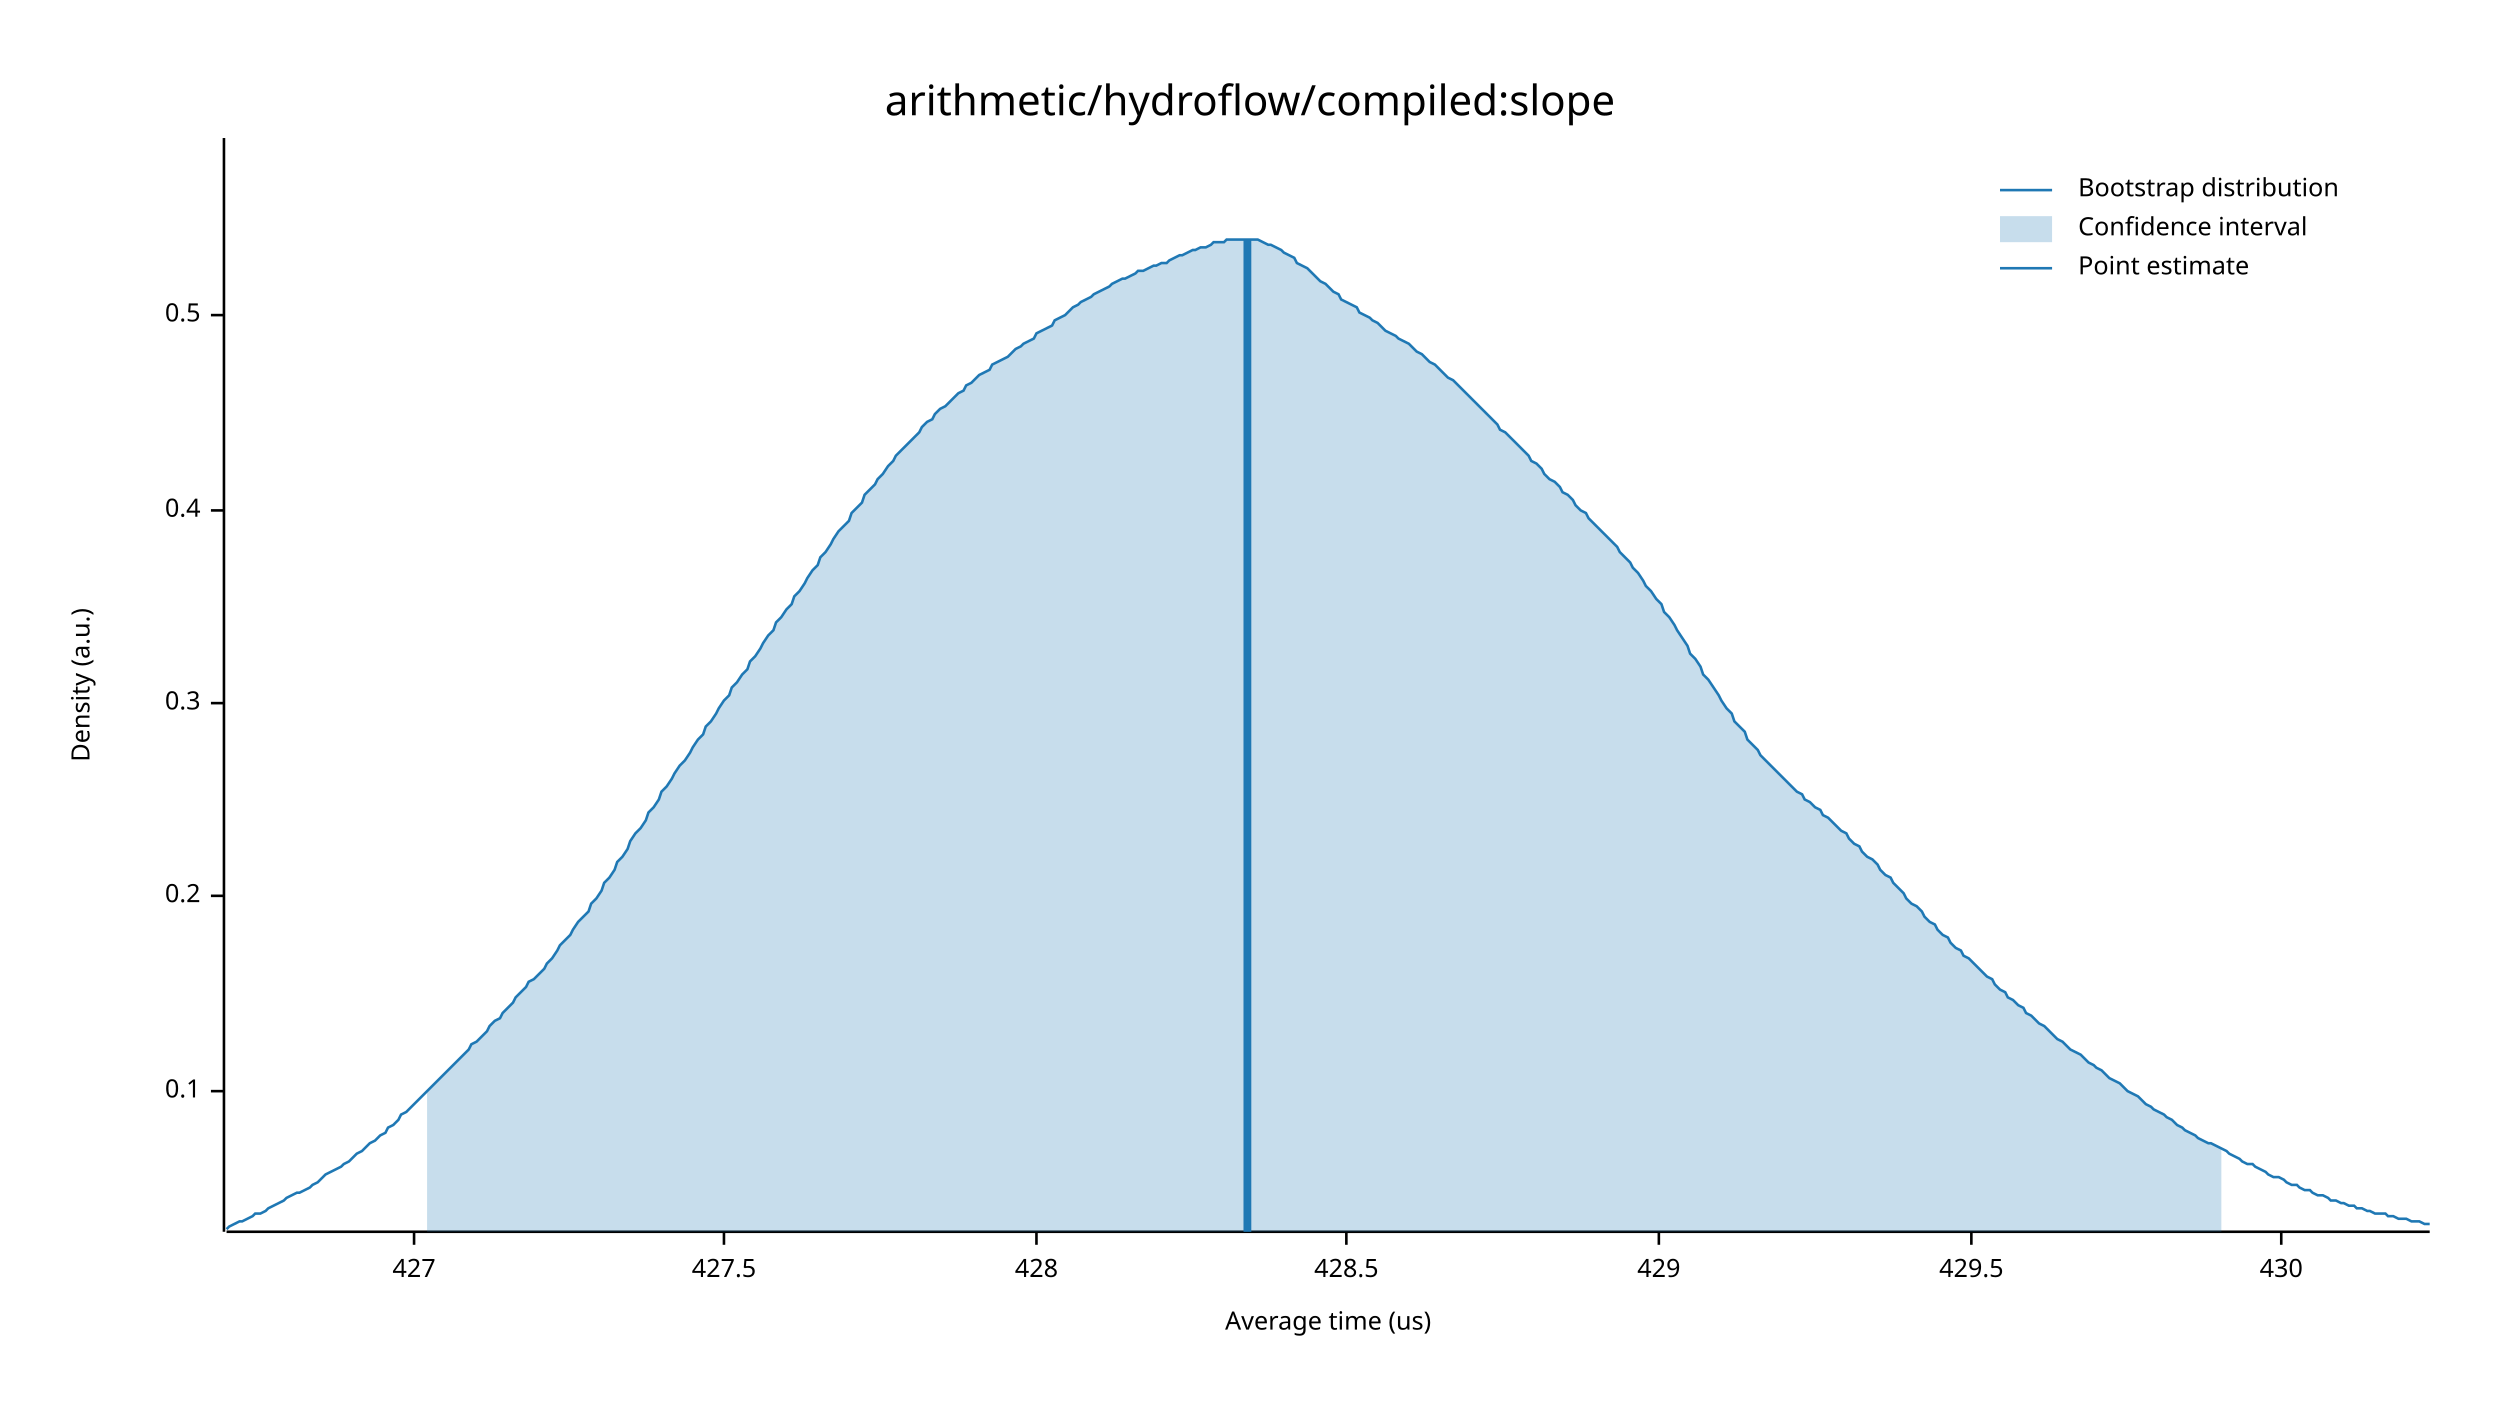
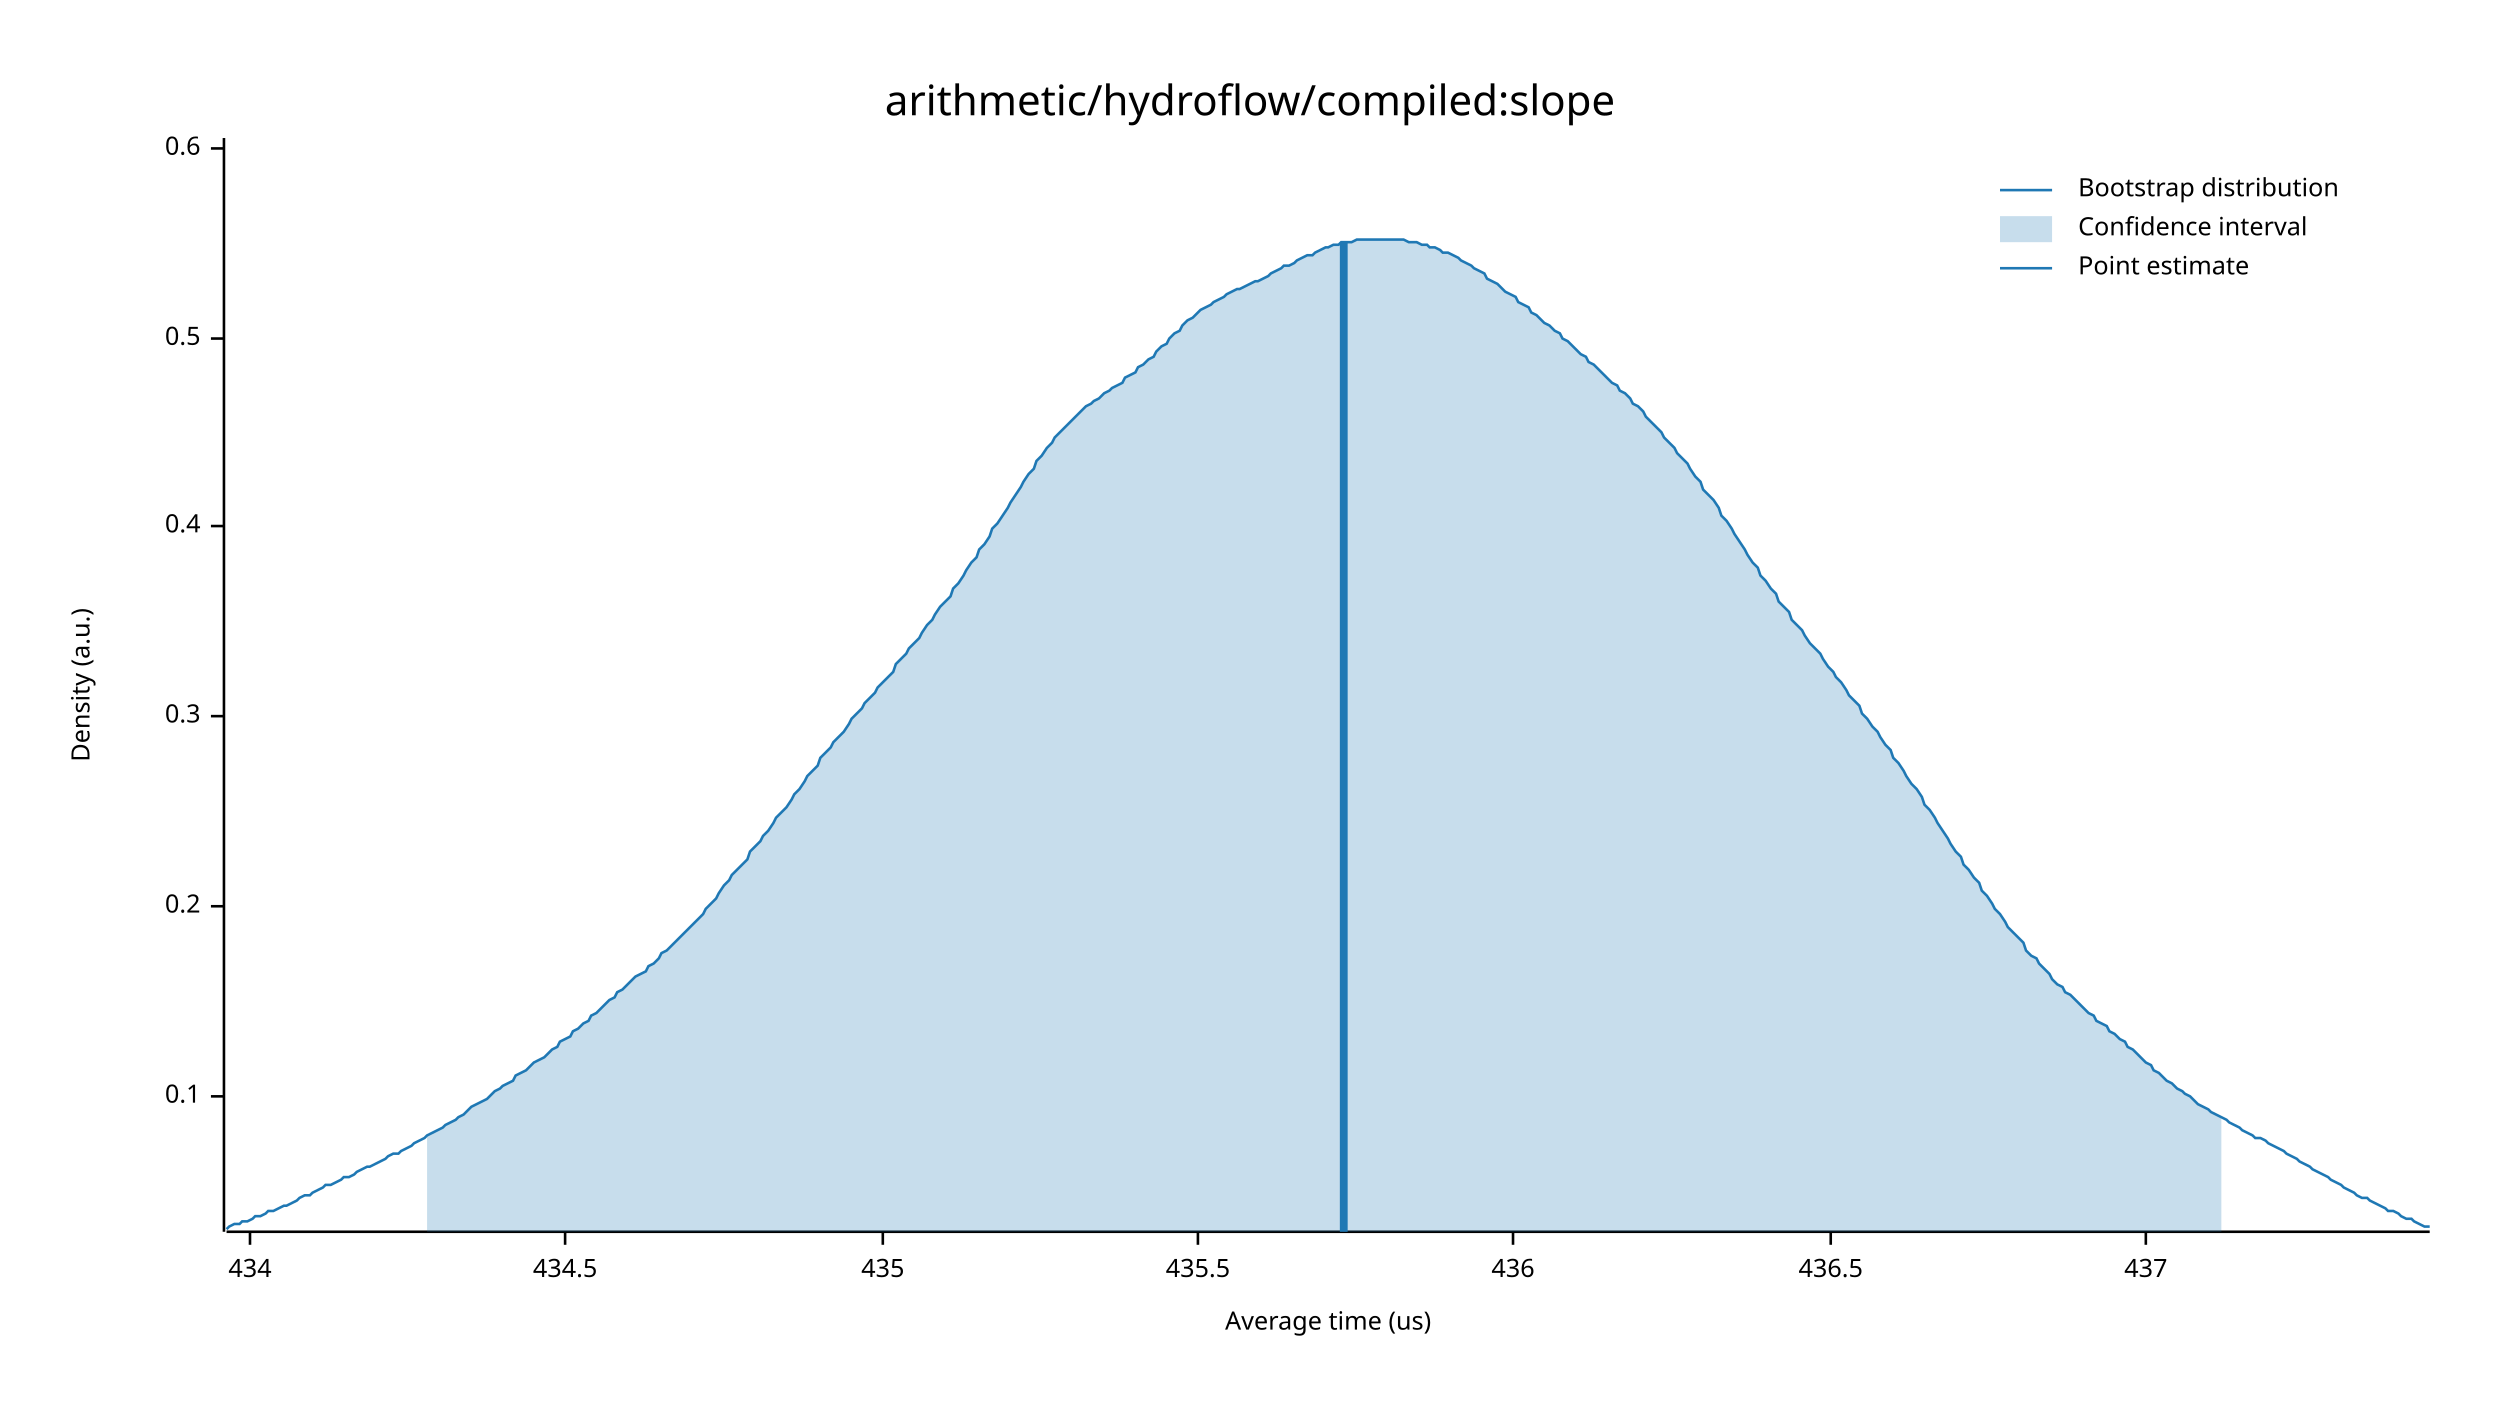
<svg xmlns="http://www.w3.org/2000/svg" width="960" height="540" viewBox="0 0 960 540">
  <text x="480" y="32" dy="0.76em" text-anchor="middle" font-family="sans-serif" font-size="16.129" opacity="1" fill="#000000">
arithmetic/hydroflow/compiled:slope
</text>
  <text x="27" y="263" dy="0.76em" text-anchor="middle" font-family="sans-serif" font-size="9.677" opacity="1" fill="#000000" transform="rotate(270, 27, 263)">
Density (a.u.)
</text>
  <text x="510" y="513" dy="-0.5ex" text-anchor="middle" font-family="sans-serif" font-size="9.677" opacity="1" fill="#000000">
Average time (us)
</text>
  <polyline fill="none" opacity="1" stroke="#000000" stroke-width="1" points="86,53 86,473 " />
-   <text x="77" y="419" dy="0.5ex" text-anchor="end" font-family="sans-serif" font-size="9.677" opacity="1" fill="#000000">
+   <text x="77" y="421" dy="0.5ex" text-anchor="end" font-family="sans-serif" font-size="9.677" opacity="1" fill="#000000">
0.1
</text>
-   <polyline fill="none" opacity="1" stroke="#000000" stroke-width="1" points="81,419 86,419 " />
-   <text x="77" y="344" dy="0.5ex" text-anchor="end" font-family="sans-serif" font-size="9.677" opacity="1" fill="#000000">
+   <polyline fill="none" opacity="1" stroke="#000000" stroke-width="1" points="81,421 86,421 " />
+   <text x="77" y="348" dy="0.5ex" text-anchor="end" font-family="sans-serif" font-size="9.677" opacity="1" fill="#000000">
0.2
</text>
-   <polyline fill="none" opacity="1" stroke="#000000" stroke-width="1" points="81,344 86,344 " />
-   <text x="77" y="270" dy="0.5ex" text-anchor="end" font-family="sans-serif" font-size="9.677" opacity="1" fill="#000000">
+   <polyline fill="none" opacity="1" stroke="#000000" stroke-width="1" points="81,348 86,348 " />
+   <text x="77" y="275" dy="0.5ex" text-anchor="end" font-family="sans-serif" font-size="9.677" opacity="1" fill="#000000">
0.3
</text>
-   <polyline fill="none" opacity="1" stroke="#000000" stroke-width="1" points="81,270 86,270 " />
-   <text x="77" y="196" dy="0.5ex" text-anchor="end" font-family="sans-serif" font-size="9.677" opacity="1" fill="#000000">
+   <polyline fill="none" opacity="1" stroke="#000000" stroke-width="1" points="81,275 86,275 " />
+   <text x="77" y="202" dy="0.5ex" text-anchor="end" font-family="sans-serif" font-size="9.677" opacity="1" fill="#000000">
0.4
</text>
-   <polyline fill="none" opacity="1" stroke="#000000" stroke-width="1" points="81,196 86,196 " />
-   <text x="77" y="121" dy="0.5ex" text-anchor="end" font-family="sans-serif" font-size="9.677" opacity="1" fill="#000000">
+   <polyline fill="none" opacity="1" stroke="#000000" stroke-width="1" points="81,202 86,202 " />
+   <text x="77" y="130" dy="0.5ex" text-anchor="end" font-family="sans-serif" font-size="9.677" opacity="1" fill="#000000">
0.5
</text>
-   <polyline fill="none" opacity="1" stroke="#000000" stroke-width="1" points="81,121 86,121 " />
+   <polyline fill="none" opacity="1" stroke="#000000" stroke-width="1" points="81,130 86,130 " />
+   <text x="77" y="57" dy="0.5ex" text-anchor="end" font-family="sans-serif" font-size="9.677" opacity="1" fill="#000000">
+ 0.6
+ </text>
+   <polyline fill="none" opacity="1" stroke="#000000" stroke-width="1" points="81,57 86,57 " />
  <polyline fill="none" opacity="1" stroke="#000000" stroke-width="1" points="87,473 933,473 " />
-   <text x="159" y="483" dy="0.76em" text-anchor="middle" font-family="sans-serif" font-size="9.677" opacity="1" fill="#000000">
- 427
+   <text x="96" y="483" dy="0.76em" text-anchor="middle" font-family="sans-serif" font-size="9.677" opacity="1" fill="#000000">
+ 434
</text>
-   <polyline fill="none" opacity="1" stroke="#000000" stroke-width="1" points="159,473 159,478 " />
-   <text x="278" y="483" dy="0.76em" text-anchor="middle" font-family="sans-serif" font-size="9.677" opacity="1" fill="#000000">
- 427.5
+   <polyline fill="none" opacity="1" stroke="#000000" stroke-width="1" points="96,473 96,478 " />
+   <text x="217" y="483" dy="0.76em" text-anchor="middle" font-family="sans-serif" font-size="9.677" opacity="1" fill="#000000">
+ 434.5
</text>
-   <polyline fill="none" opacity="1" stroke="#000000" stroke-width="1" points="278,473 278,478 " />
-   <text x="398" y="483" dy="0.76em" text-anchor="middle" font-family="sans-serif" font-size="9.677" opacity="1" fill="#000000">
- 428
+   <polyline fill="none" opacity="1" stroke="#000000" stroke-width="1" points="217,473 217,478 " />
+   <text x="339" y="483" dy="0.76em" text-anchor="middle" font-family="sans-serif" font-size="9.677" opacity="1" fill="#000000">
+ 435
</text>
-   <polyline fill="none" opacity="1" stroke="#000000" stroke-width="1" points="398,473 398,478 " />
-   <text x="517" y="483" dy="0.76em" text-anchor="middle" font-family="sans-serif" font-size="9.677" opacity="1" fill="#000000">
- 428.5
+   <polyline fill="none" opacity="1" stroke="#000000" stroke-width="1" points="339,473 339,478 " />
+   <text x="460" y="483" dy="0.76em" text-anchor="middle" font-family="sans-serif" font-size="9.677" opacity="1" fill="#000000">
+ 435.5
</text>
-   <polyline fill="none" opacity="1" stroke="#000000" stroke-width="1" points="517,473 517,478 " />
-   <text x="637" y="483" dy="0.76em" text-anchor="middle" font-family="sans-serif" font-size="9.677" opacity="1" fill="#000000">
- 429
+   <polyline fill="none" opacity="1" stroke="#000000" stroke-width="1" points="460,473 460,478 " />
+   <text x="581" y="483" dy="0.76em" text-anchor="middle" font-family="sans-serif" font-size="9.677" opacity="1" fill="#000000">
+ 436
</text>
-   <polyline fill="none" opacity="1" stroke="#000000" stroke-width="1" points="637,473 637,478 " />
-   <text x="757" y="483" dy="0.76em" text-anchor="middle" font-family="sans-serif" font-size="9.677" opacity="1" fill="#000000">
- 429.5
+   <polyline fill="none" opacity="1" stroke="#000000" stroke-width="1" points="581,473 581,478 " />
+   <text x="703" y="483" dy="0.76em" text-anchor="middle" font-family="sans-serif" font-size="9.677" opacity="1" fill="#000000">
+ 436.5
</text>
-   <polyline fill="none" opacity="1" stroke="#000000" stroke-width="1" points="757,473 757,478 " />
-   <text x="876" y="483" dy="0.76em" text-anchor="middle" font-family="sans-serif" font-size="9.677" opacity="1" fill="#000000">
- 430
+   <polyline fill="none" opacity="1" stroke="#000000" stroke-width="1" points="703,473 703,478 " />
+   <text x="824" y="483" dy="0.76em" text-anchor="middle" font-family="sans-serif" font-size="9.677" opacity="1" fill="#000000">
+ 437
</text>
-   <polyline fill="none" opacity="1" stroke="#000000" stroke-width="1" points="876,473 876,478 " />
-   <polyline fill="none" opacity="1" stroke="#1F78B4" stroke-width="1" points="87,472 88,471 90,470 92,469 93,469 95,468 97,467 98,466 100,466 102,465 103,464 105,463 107,462 109,461 110,460 112,459 114,458 115,458 117,457 119,456 120,455 122,454 124,452 125,451 127,450 129,449 131,448 132,447 134,446 136,444 137,443 139,442 141,440 142,439 144,438 146,436 148,435 149,433 151,432 153,430 154,428 156,427 158,425 159,424 161,422 163,420 164,419 166,417 168,415 170,413 171,412 173,410 175,408 176,407 178,405 180,403 181,401 183,400 185,398 187,396 188,394 190,392 192,391 193,389 195,387 197,385 198,383 200,381 202,379 203,377 205,376 207,374 209,372 210,370 212,368 214,365 215,363 217,361 219,359 220,357 222,354 224,352 226,350 227,347 229,345 231,342 232,339 234,337 236,334 237,331 239,329 241,326 242,323 244,320 246,318 248,315 249,312 251,310 253,307 254,304 256,302 258,299 259,297 261,294 263,292 265,289 266,287 268,284 270,282 271,279 273,277 275,274 276,272 278,269 280,267 281,264 283,262 285,259 287,257 288,254 290,252 292,249 293,247 295,244 297,242 298,239 300,237 302,234 304,232 305,229 307,227 309,224 310,222 312,219 314,217 315,214 317,212 319,209 320,207 322,204 324,202 326,200 327,197 329,195 331,193 332,190 334,188 336,186 337,184 339,182 341,179 343,177 344,175 346,173 348,171 349,170 351,168 353,166 354,164 356,162 358,161 359,159 361,157 363,156 365,154 366,153 368,151 370,150 371,148 373,147 375,145 376,144 378,143 380,142 381,140 383,139 385,138 387,137 388,136 390,134 392,133 393,132 395,131 397,130 398,128 400,127 402,126 404,125 405,123 407,122 409,121 410,120 412,118 414,117 415,116 417,115 419,114 420,113 422,112 424,111 426,110 427,109 429,108 431,107 432,107 434,106 436,105 437,104 439,104 441,103 443,102 444,102 446,101 448,101 449,100 451,99 453,98 454,98 456,97 458,96 459,96 461,95 463,95 465,94 466,93 468,93 470,93 471,92 473,92 475,92 476,92 478,92 480,92 482,92 483,92 485,93 487,94 488,94 490,95 492,96 493,97 495,98 497,99 498,101 500,102 502,103 504,105 505,106 507,108 509,109 510,110 512,112 514,113 515,115 517,116 519,117 521,118 522,120 524,121 526,122 527,123 529,124 531,126 532,127 534,128 536,129 537,130 539,131 541,132 543,134 544,135 546,136 548,138 549,139 551,140 553,142 554,143 556,145 558,146 560,148 561,149 563,151 565,153 566,154 568,156 570,158 571,159 573,161 575,163 576,165 578,166 580,168 582,170 583,171 585,173 587,175 588,177 590,178 592,180 593,182 595,184 597,185 599,187 600,189 602,190 604,192 605,194 607,196 609,197 610,199 612,201 614,203 615,204 617,206 619,208 621,210 622,212 624,214 626,216 627,218 629,220 631,223 632,225 634,227 636,230 638,232 639,235 641,237 643,240 644,242 646,245 648,248 649,251 651,253 653,256 654,259 656,261 658,264 660,267 661,269 663,272 665,274 666,277 668,279 670,281 671,284 673,286 675,288 676,290 678,292 680,294 682,296 683,297 685,299 687,301 688,302 690,304 692,305 693,307 695,308 697,310 699,311 700,313 702,314 704,316 705,317 707,319 709,320 710,322 712,324 714,325 715,327 717,329 719,330 721,332 722,334 724,336 726,337 727,339 729,341 731,343 732,345 734,347 736,348 738,350 739,352 741,354 743,355 744,357 746,359 748,360 749,362 751,364 753,365 754,367 756,368 758,370 760,372 761,373 763,375 765,376 766,378 768,380 770,381 771,383 773,384 775,386 777,387 778,389 780,390 782,392 783,393 785,394 787,396 788,397 790,399 792,400 793,401 795,403 797,404 799,405 800,406 802,408 804,409 805,410 807,411 809,413 810,414 812,415 814,416 816,418 817,419 819,420 821,421 822,422 824,424 826,425 827,426 829,427 831,428 832,429 834,430 836,432 838,433 839,434 841,435 843,436 844,437 846,438 848,439 849,439 851,440 853,441 855,442 856,443 858,444 860,445 861,446 863,447 865,447 866,448 868,449 870,450 871,451 873,452 875,452 877,453 878,454 880,455 882,455 883,456 885,457 887,457 888,458 890,459 892,459 894,460 895,461 897,461 899,462 900,462 902,463 904,463 905,464 907,464 909,465 910,465 912,466 914,466 916,466 917,467 919,467 921,468 922,468 924,468 926,469 927,469 929,469 931,470 933,470 " />
-   <polygon opacity="0.25" fill="#1F78B4" points="164,419 166,417 168,415 170,413 171,412 173,410 175,408 176,407 178,405 180,403 181,401 183,400 185,398 187,396 188,394 190,392 192,391 193,389 195,387 197,385 198,383 200,381 202,379 203,377 205,376 207,374 209,372 210,370 212,368 214,365 215,363 217,361 219,359 220,357 222,354 224,352 226,350 227,347 229,345 231,342 232,339 234,337 236,334 237,331 239,329 241,326 242,323 244,320 246,318 248,315 249,312 251,310 253,307 254,304 256,302 258,299 259,297 261,294 263,292 265,289 266,287 268,284 270,282 271,279 273,277 275,274 276,272 278,269 280,267 281,264 283,262 285,259 287,257 288,254 290,252 292,249 293,247 295,244 297,242 298,239 300,237 302,234 304,232 305,229 307,227 309,224 310,222 312,219 314,217 315,214 317,212 319,209 320,207 322,204 324,202 326,200 327,197 329,195 331,193 332,190 334,188 336,186 337,184 339,182 341,179 343,177 344,175 346,173 348,171 349,170 351,168 353,166 354,164 356,162 358,161 359,159 361,157 363,156 365,154 366,153 368,151 370,150 371,148 373,147 375,145 376,144 378,143 380,142 381,140 383,139 385,138 387,137 388,136 390,134 392,133 393,132 395,131 397,130 398,128 400,127 402,126 404,125 405,123 407,122 409,121 410,120 412,118 414,117 415,116 417,115 419,114 420,113 422,112 424,111 426,110 427,109 429,108 431,107 432,107 434,106 436,105 437,104 439,104 441,103 443,102 444,102 446,101 448,101 449,100 451,99 453,98 454,98 456,97 458,96 459,96 461,95 463,95 465,94 466,93 468,93 470,93 471,92 473,92 475,92 476,92 478,92 480,92 482,92 483,92 485,93 487,94 488,94 490,95 492,96 493,97 495,98 497,99 498,101 500,102 502,103 504,105 505,106 507,108 509,109 510,110 512,112 514,113 515,115 517,116 519,117 521,118 522,120 524,121 526,122 527,123 529,124 531,126 532,127 534,128 536,129 537,130 539,131 541,132 543,134 544,135 546,136 548,138 549,139 551,140 553,142 554,143 556,145 558,146 560,148 561,149 563,151 565,153 566,154 568,156 570,158 571,159 573,161 575,163 576,165 578,166 580,168 582,170 583,171 585,173 587,175 588,177 590,178 592,180 593,182 595,184 597,185 599,187 600,189 602,190 604,192 605,194 607,196 609,197 610,199 612,201 614,203 615,204 617,206 619,208 621,210 622,212 624,214 626,216 627,218 629,220 631,223 632,225 634,227 636,230 638,232 639,235 641,237 643,240 644,242 646,245 648,248 649,251 651,253 653,256 654,259 656,261 658,264 660,267 661,269 663,272 665,274 666,277 668,279 670,281 671,284 673,286 675,288 676,290 678,292 680,294 682,296 683,297 685,299 687,301 688,302 690,304 692,305 693,307 695,308 697,310 699,311 700,313 702,314 704,316 705,317 707,319 709,320 710,322 712,324 714,325 715,327 717,329 719,330 721,332 722,334 724,336 726,337 727,339 729,341 731,343 732,345 734,347 736,348 738,350 739,352 741,354 743,355 744,357 746,359 748,360 749,362 751,364 753,365 754,367 756,368 758,370 760,372 761,373 763,375 765,376 766,378 768,380 770,381 771,383 773,384 775,386 777,387 778,389 780,390 782,392 783,393 785,394 787,396 788,397 790,399 792,400 793,401 795,403 797,404 799,405 800,406 802,408 804,409 805,410 807,411 809,413 810,414 812,415 814,416 816,418 817,419 819,420 821,421 822,422 824,424 826,425 827,426 829,427 831,428 832,429 834,430 836,432 838,433 839,434 841,435 843,436 844,437 846,438 848,439 849,439 851,440 853,441 853,473 164,473 " />
-   <polyline fill="none" opacity="1" stroke="#1F78B4" stroke-width="3" points="479,473 479,92 " />
+   <polyline fill="none" opacity="1" stroke="#000000" stroke-width="1" points="824,473 824,478 " />
+   <polyline fill="none" opacity="1" stroke="#1F78B4" stroke-width="1" points="87,472 88,471 90,470 92,470 93,469 95,469 97,468 98,467 100,467 102,466 103,465 105,465 107,464 109,463 110,463 112,462 114,461 115,460 117,459 119,459 120,458 122,457 124,456 125,455 127,455 129,454 131,453 132,452 134,452 136,451 137,450 139,449 141,448 142,448 144,447 146,446 148,445 149,444 151,443 153,443 154,442 156,441 158,440 159,439 161,438 163,437 164,436 166,435 168,434 170,433 171,432 173,431 175,430 176,429 178,428 180,426 181,425 183,424 185,423 187,422 188,421 190,419 192,418 193,417 195,416 197,415 198,413 200,412 202,411 203,410 205,408 207,407 209,406 210,405 212,403 214,402 215,400 217,399 219,398 220,396 222,395 224,393 226,392 227,390 229,389 231,387 232,386 234,384 236,383 237,381 239,380 241,378 242,377 244,375 246,374 248,373 249,371 251,370 253,368 254,366 256,365 258,363 259,362 261,360 263,358 265,356 266,355 268,353 270,351 271,349 273,347 275,345 276,343 278,340 280,338 281,336 283,334 285,332 287,330 288,327 290,325 292,323 293,321 295,319 297,316 298,314 300,312 302,310 304,307 305,305 307,303 309,300 310,298 312,296 314,294 315,291 317,289 319,287 320,285 322,283 324,281 326,278 327,276 329,274 331,272 332,270 334,268 336,266 337,264 339,262 341,260 343,258 344,255 346,253 348,251 349,249 351,247 353,245 354,243 356,240 358,238 359,236 361,233 363,231 365,229 366,226 368,224 370,221 371,219 373,216 375,214 376,211 378,209 380,206 381,203 383,201 385,198 387,195 388,193 390,190 392,187 393,185 395,182 397,180 398,177 400,175 402,172 404,170 405,168 407,166 409,164 410,163 412,161 414,159 415,158 417,156 419,155 420,154 422,153 424,151 426,150 427,149 429,148 431,147 432,145 434,144 436,143 437,141 439,140 441,138 443,137 444,135 446,133 448,132 449,130 451,128 453,127 454,125 456,123 458,122 459,121 461,119 463,118 465,117 466,116 468,115 470,114 471,113 473,112 475,111 476,111 478,110 480,109 482,108 483,108 485,107 487,106 488,105 490,104 492,103 493,102 495,102 497,101 498,100 500,99 502,98 504,98 505,97 507,96 509,95 510,95 512,94 514,94 515,93 517,93 519,93 521,92 522,92 524,92 526,92 527,92 529,92 531,92 532,92 534,92 536,92 537,92 539,92 541,93 543,93 544,93 546,94 548,94 549,95 551,95 553,96 554,97 556,97 558,98 560,99 561,100 563,101 565,102 566,103 568,104 570,105 571,107 573,108 575,109 576,110 578,112 580,113 582,114 583,116 585,117 587,118 588,120 590,121 592,123 593,124 595,125 597,127 599,128 600,130 602,131 604,133 605,134 607,136 609,137 610,139 612,140 614,142 615,143 617,145 619,147 621,148 622,150 624,151 626,153 627,155 629,156 631,158 632,160 634,162 636,164 638,166 639,168 641,170 643,172 644,174 646,176 648,178 649,180 651,183 653,185 654,188 656,190 658,192 660,195 661,198 663,200 665,203 666,205 668,208 670,211 671,213 673,216 675,218 676,221 678,223 680,226 682,228 683,231 685,233 687,235 688,238 690,240 692,242 693,244 695,247 697,249 699,251 700,253 702,256 704,258 705,260 707,262 709,265 710,267 712,269 714,271 715,274 717,276 719,279 721,281 722,283 724,286 726,288 727,291 729,293 731,296 732,298 734,301 736,303 738,306 739,309 741,311 743,314 744,316 746,319 748,322 749,324 751,327 753,329 754,332 756,334 758,337 760,339 761,342 763,344 765,347 766,349 768,351 770,354 771,356 773,358 775,360 777,362 778,365 780,367 782,368 783,370 785,372 787,374 788,376 790,378 792,379 793,381 795,382 797,384 799,386 800,387 802,389 804,390 805,392 807,393 809,394 810,396 812,397 814,399 816,400 817,402 819,403 821,405 822,406 824,408 826,409 827,411 829,412 831,414 832,415 834,416 836,418 838,419 839,420 841,421 843,423 844,424 846,425 848,426 849,427 851,428 853,429 855,430 856,431 858,432 860,433 861,434 863,435 865,436 866,437 868,437 870,438 871,439 873,440 875,441 877,442 878,443 880,444 882,445 883,446 885,447 887,448 888,449 890,450 892,451 894,452 895,453 897,454 899,455 900,456 902,457 904,458 905,459 907,460 909,460 910,461 912,462 914,463 916,464 917,465 919,465 921,466 922,467 924,468 926,468 927,469 929,470 931,471 933,471 " />
+   <polygon opacity="0.25" fill="#1F78B4" points="164,436 166,435 168,434 170,433 171,432 173,431 175,430 176,429 178,428 180,426 181,425 183,424 185,423 187,422 188,421 190,419 192,418 193,417 195,416 197,415 198,413 200,412 202,411 203,410 205,408 207,407 209,406 210,405 212,403 214,402 215,400 217,399 219,398 220,396 222,395 224,393 226,392 227,390 229,389 231,387 232,386 234,384 236,383 237,381 239,380 241,378 242,377 244,375 246,374 248,373 249,371 251,370 253,368 254,366 256,365 258,363 259,362 261,360 263,358 265,356 266,355 268,353 270,351 271,349 273,347 275,345 276,343 278,340 280,338 281,336 283,334 285,332 287,330 288,327 290,325 292,323 293,321 295,319 297,316 298,314 300,312 302,310 304,307 305,305 307,303 309,300 310,298 312,296 314,294 315,291 317,289 319,287 320,285 322,283 324,281 326,278 327,276 329,274 331,272 332,270 334,268 336,266 337,264 339,262 341,260 343,258 344,255 346,253 348,251 349,249 351,247 353,245 354,243 356,240 358,238 359,236 361,233 363,231 365,229 366,226 368,224 370,221 371,219 373,216 375,214 376,211 378,209 380,206 381,203 383,201 385,198 387,195 388,193 390,190 392,187 393,185 395,182 397,180 398,177 400,175 402,172 404,170 405,168 407,166 409,164 410,163 412,161 414,159 415,158 417,156 419,155 420,154 422,153 424,151 426,150 427,149 429,148 431,147 432,145 434,144 436,143 437,141 439,140 441,138 443,137 444,135 446,133 448,132 449,130 451,128 453,127 454,125 456,123 458,122 459,121 461,119 463,118 465,117 466,116 468,115 470,114 471,113 473,112 475,111 476,111 478,110 480,109 482,108 483,108 485,107 487,106 488,105 490,104 492,103 493,102 495,102 497,101 498,100 500,99 502,98 504,98 505,97 507,96 509,95 510,95 512,94 514,94 515,93 517,93 519,93 521,92 522,92 524,92 526,92 527,92 529,92 531,92 532,92 534,92 536,92 537,92 539,92 541,93 543,93 544,93 546,94 548,94 549,95 551,95 553,96 554,97 556,97 558,98 560,99 561,100 563,101 565,102 566,103 568,104 570,105 571,107 573,108 575,109 576,110 578,112 580,113 582,114 583,116 585,117 587,118 588,120 590,121 592,123 593,124 595,125 597,127 599,128 600,130 602,131 604,133 605,134 607,136 609,137 610,139 612,140 614,142 615,143 617,145 619,147 621,148 622,150 624,151 626,153 627,155 629,156 631,158 632,160 634,162 636,164 638,166 639,168 641,170 643,172 644,174 646,176 648,178 649,180 651,183 653,185 654,188 656,190 658,192 660,195 661,198 663,200 665,203 666,205 668,208 670,211 671,213 673,216 675,218 676,221 678,223 680,226 682,228 683,231 685,233 687,235 688,238 690,240 692,242 693,244 695,247 697,249 699,251 700,253 702,256 704,258 705,260 707,262 709,265 710,267 712,269 714,271 715,274 717,276 719,279 721,281 722,283 724,286 726,288 727,291 729,293 731,296 732,298 734,301 736,303 738,306 739,309 741,311 743,314 744,316 746,319 748,322 749,324 751,327 753,329 754,332 756,334 758,337 760,339 761,342 763,344 765,347 766,349 768,351 770,354 771,356 773,358 775,360 777,362 778,365 780,367 782,368 783,370 785,372 787,374 788,376 790,378 792,379 793,381 795,382 797,384 799,386 800,387 802,389 804,390 805,392 807,393 809,394 810,396 812,397 814,399 816,400 817,402 819,403 821,405 822,406 824,408 826,409 827,411 829,412 831,414 832,415 834,416 836,418 838,419 839,420 841,421 843,423 844,424 846,425 848,426 849,427 851,428 853,429 853,473 164,473 " />
+   <polyline fill="none" opacity="1" stroke="#1F78B4" stroke-width="3" points="516,473 516,93 " />
  <text x="798" y="68" dy="0.76em" text-anchor="start" font-family="sans-serif" font-size="9.677" opacity="1" fill="#000000">
Bootstrap distribution
</text>
  <text x="798" y="83" dy="0.76em" text-anchor="start" font-family="sans-serif" font-size="9.677" opacity="1" fill="#000000">
Confidence interval
</text>
  <text x="798" y="98" dy="0.76em" text-anchor="start" font-family="sans-serif" font-size="9.677" opacity="1" fill="#000000">
Point estimate
</text>
  <polyline fill="none" opacity="1" stroke="#1F78B4" stroke-width="1" points="768,73 788,73 " />
  <rect x="768" y="83" width="20" height="10" opacity="0.25" fill="#1F78B4" stroke="none" />
  <polyline fill="none" opacity="1" stroke="#1F78B4" stroke-width="1" points="768,103 788,103 " />
</svg>
